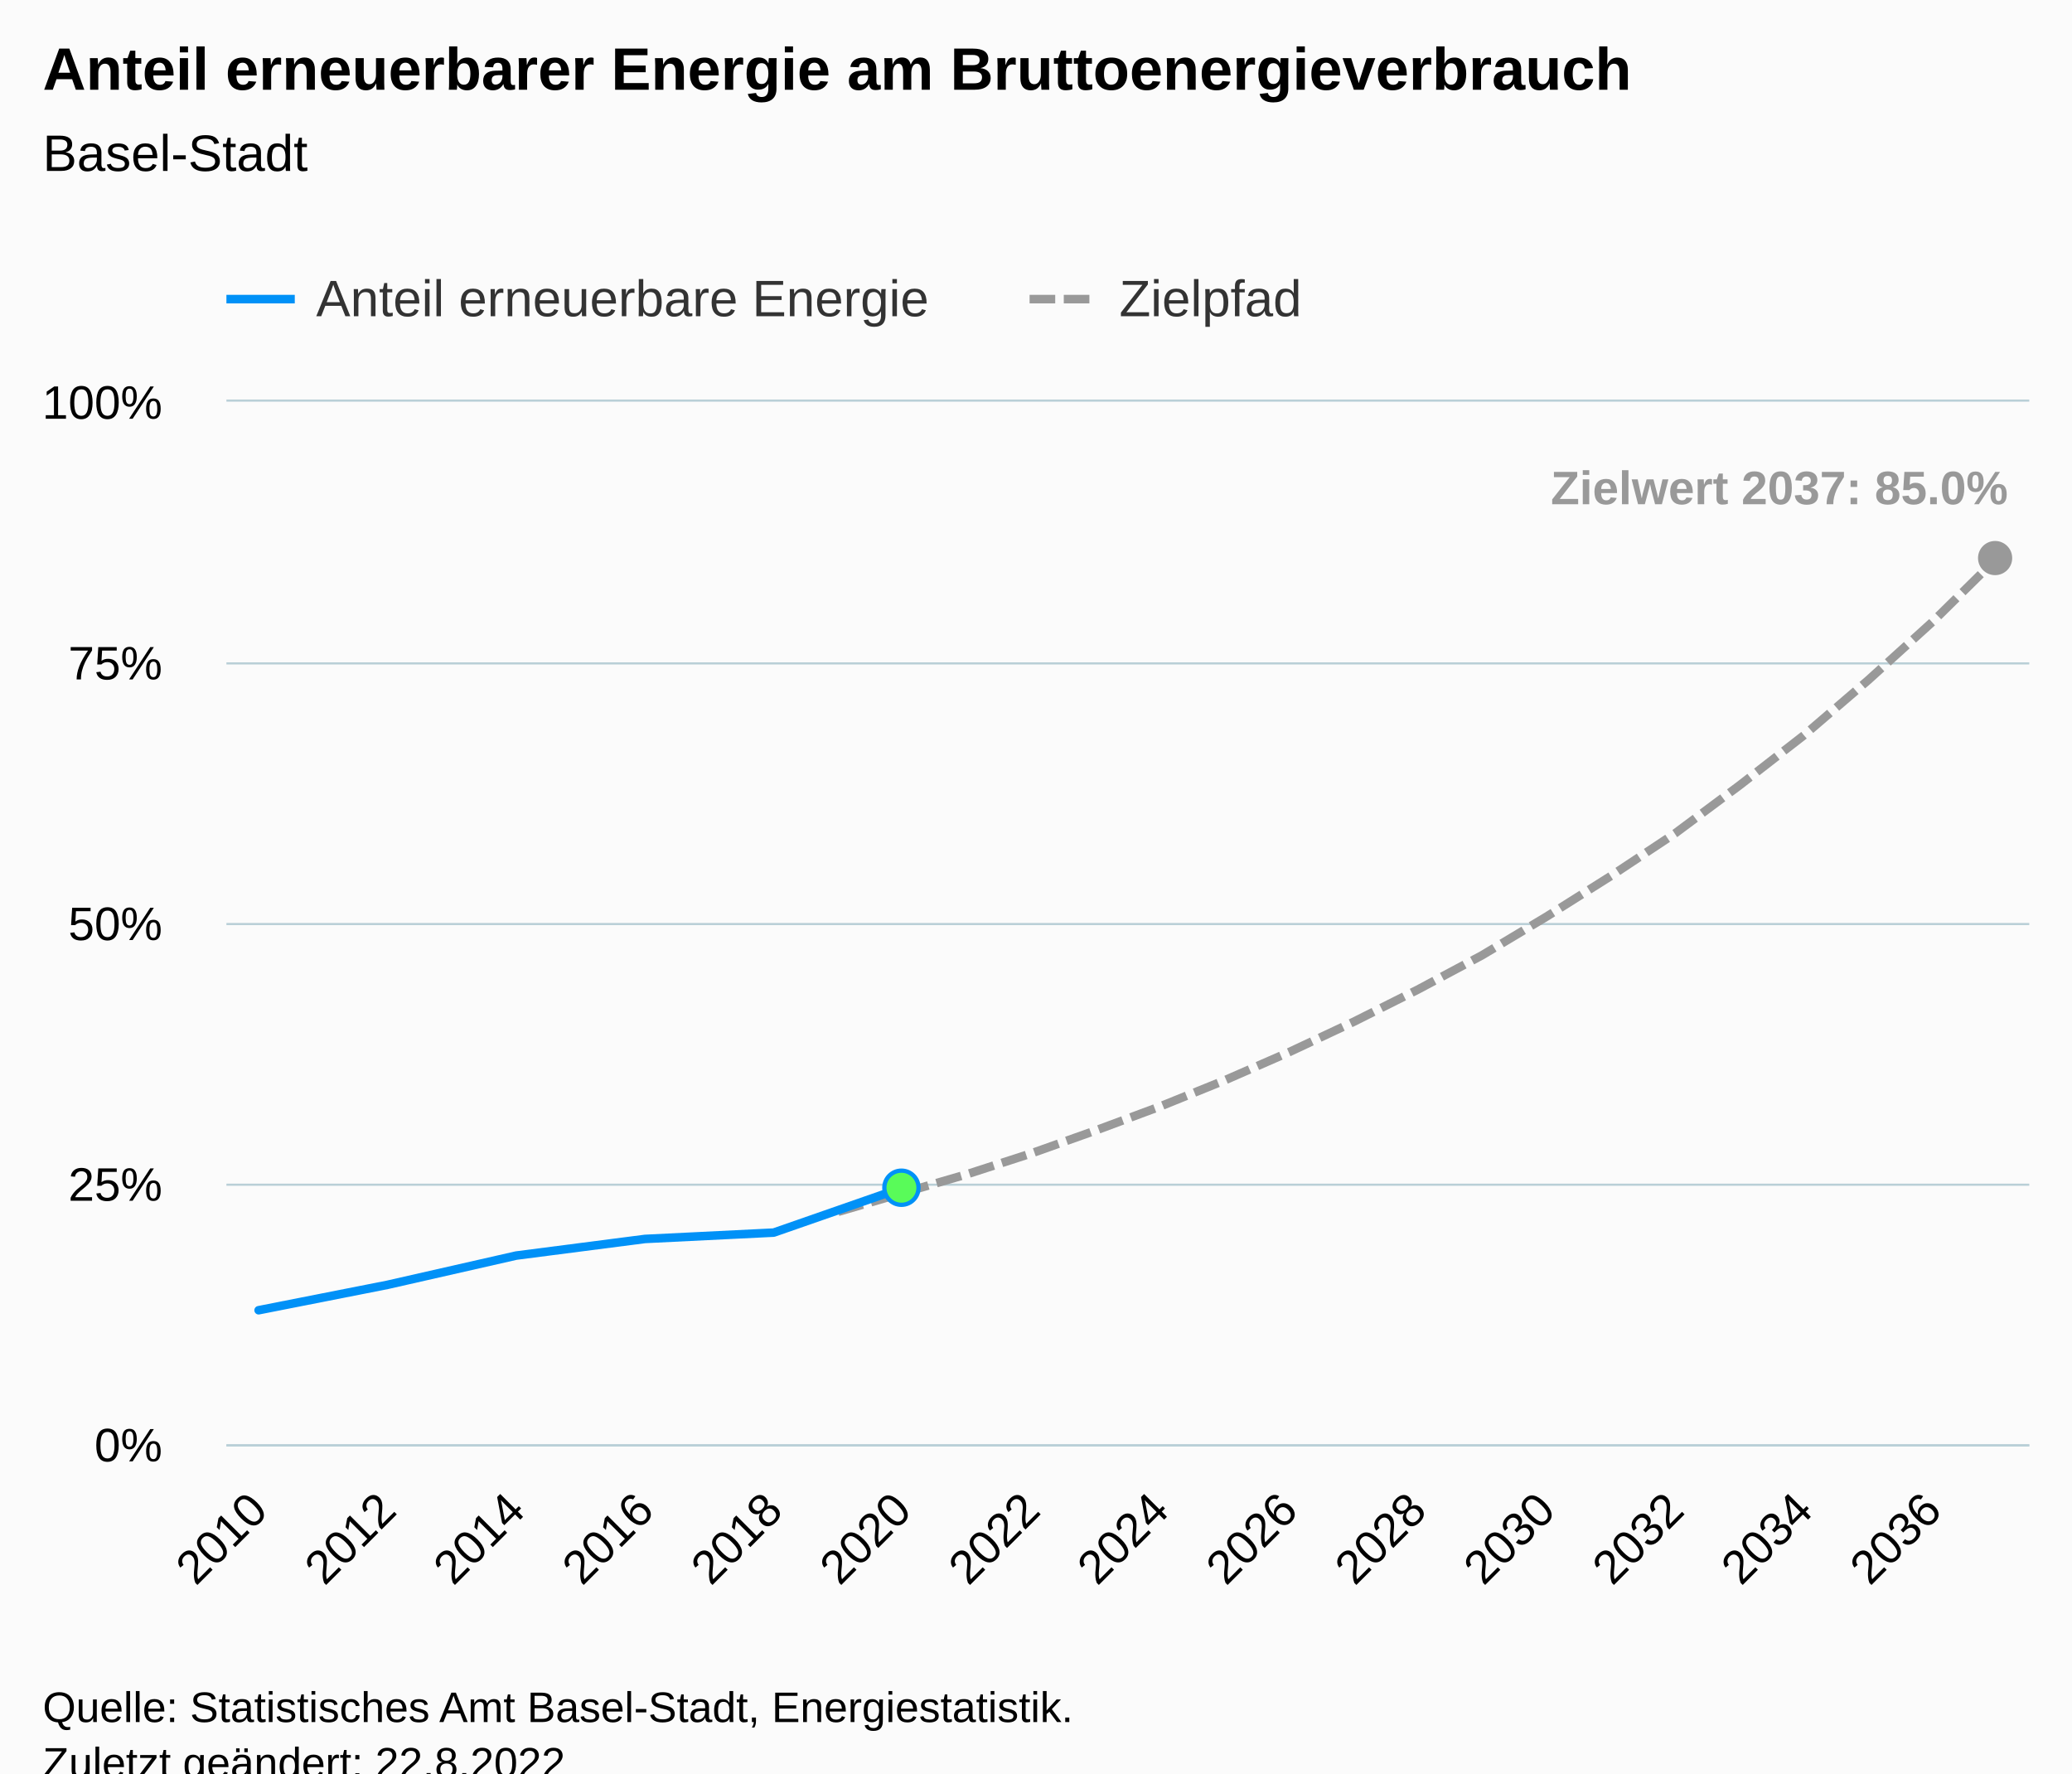
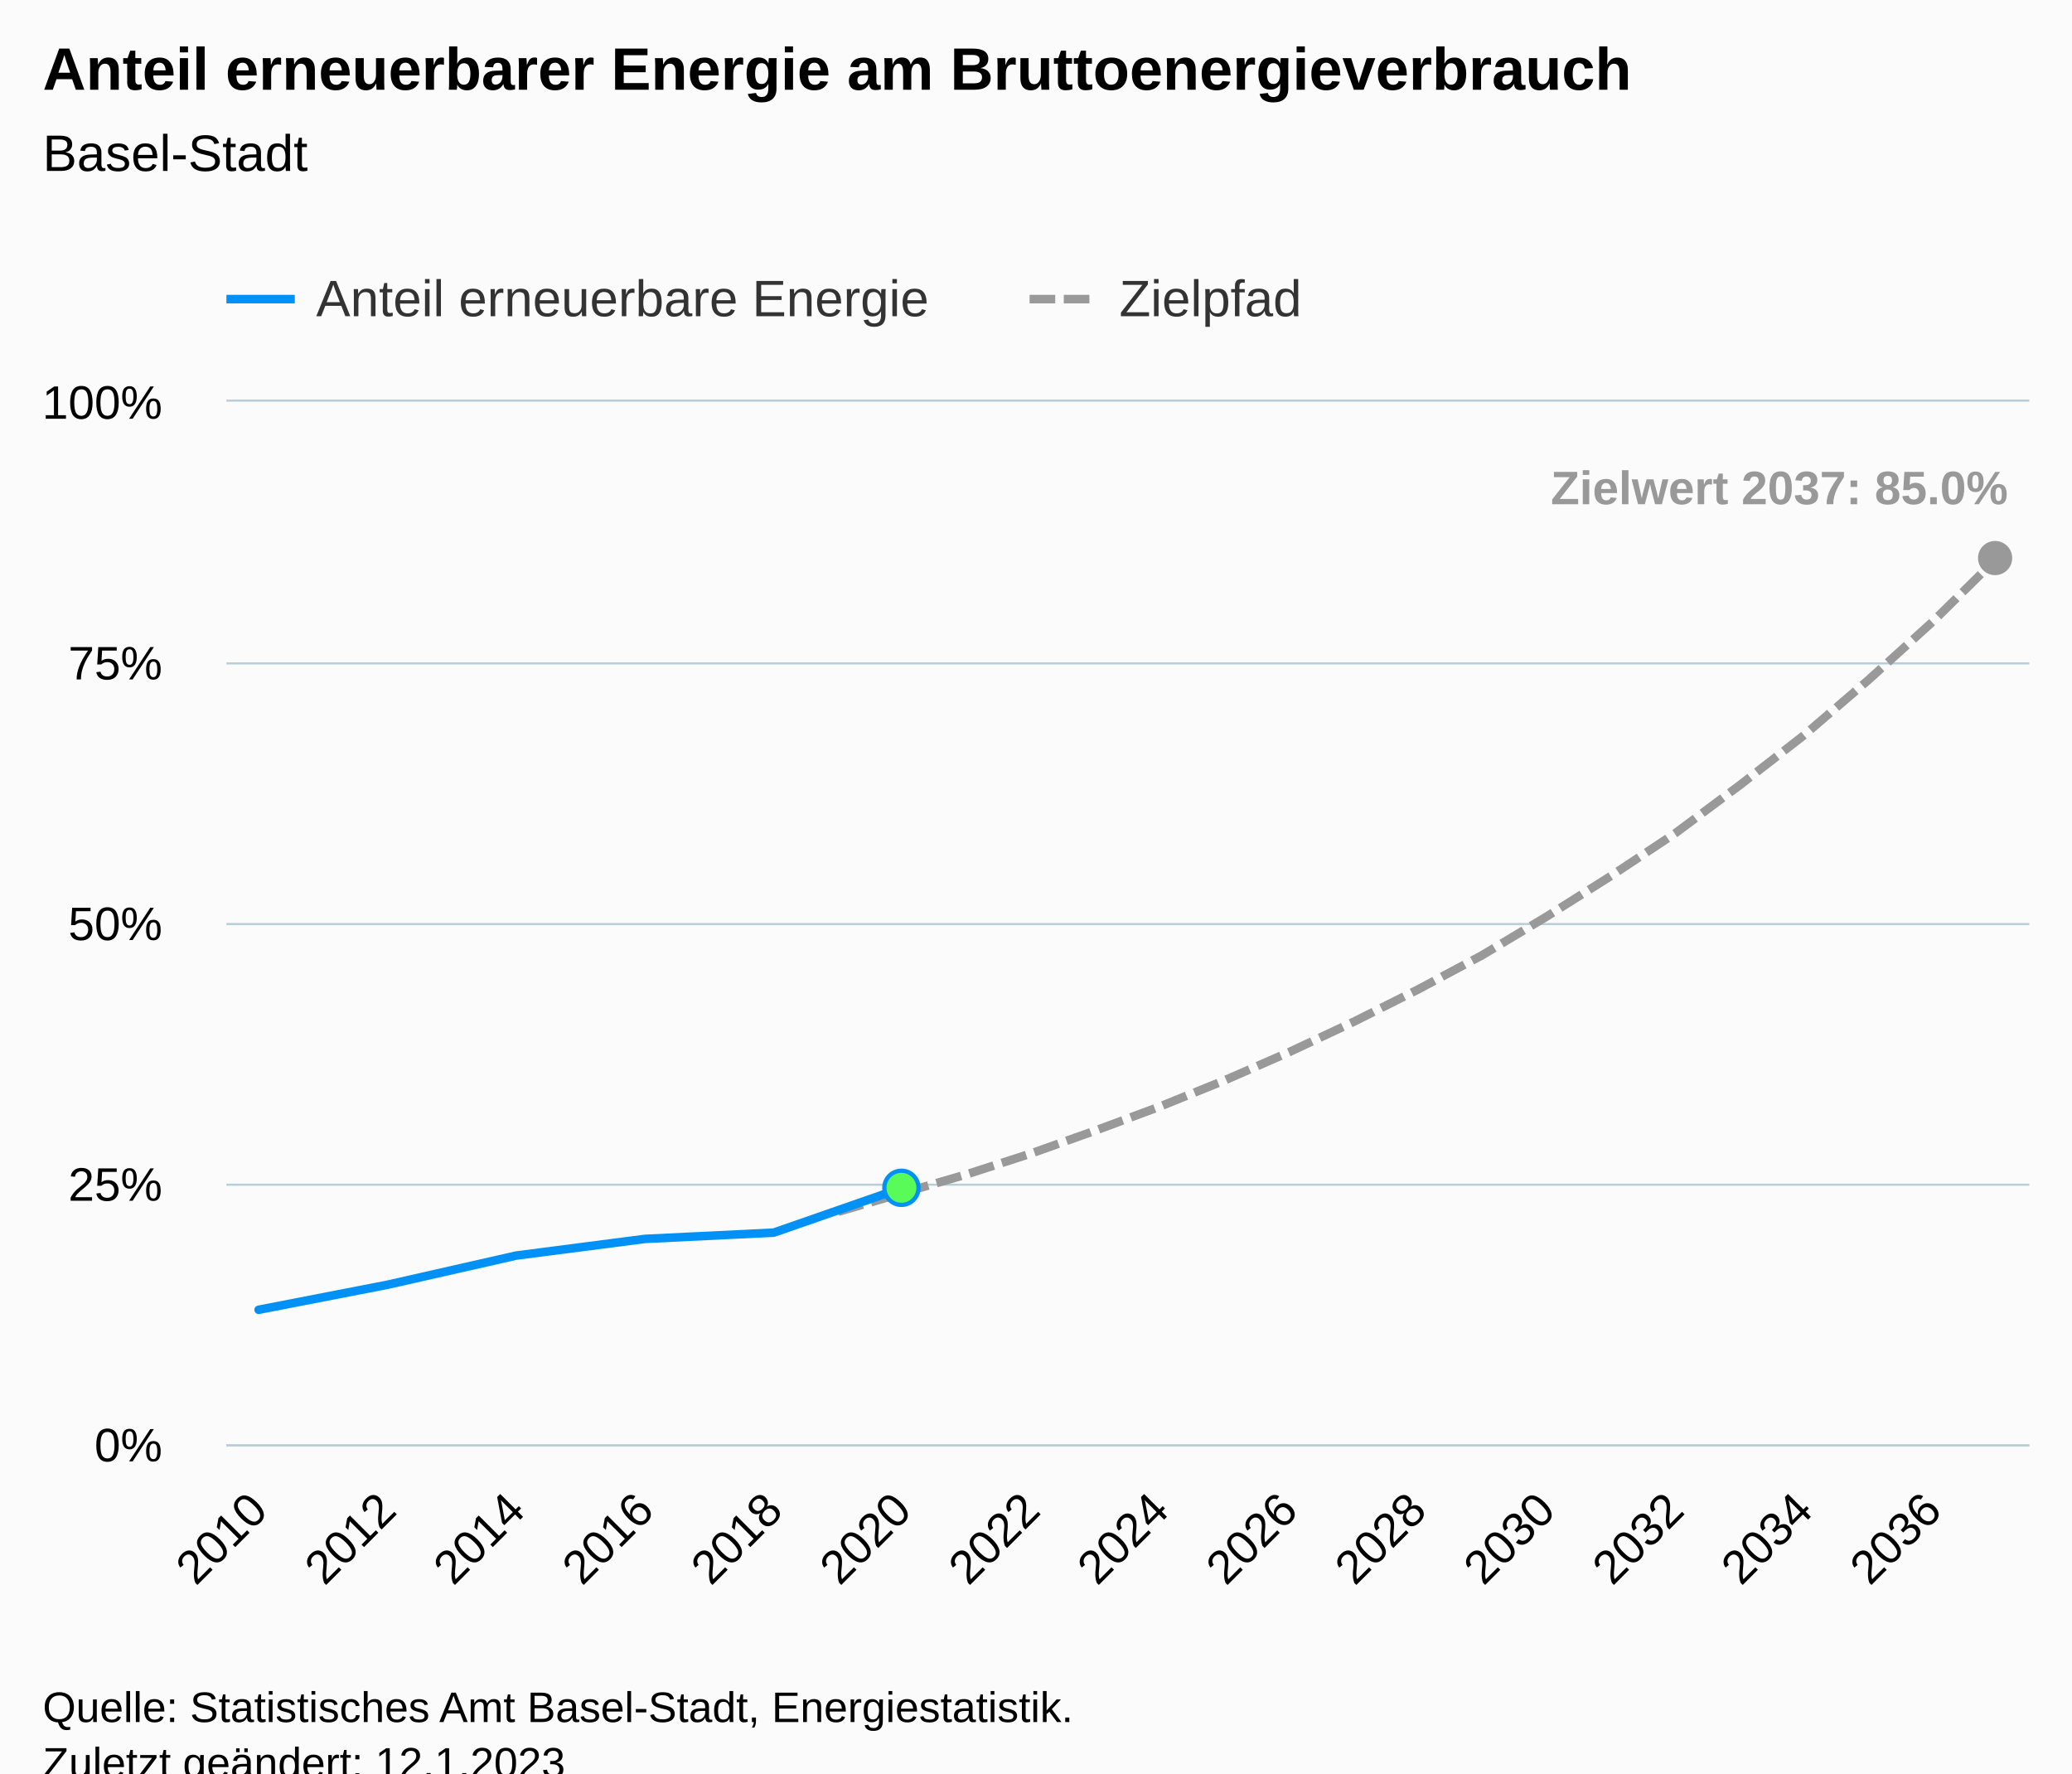
<svg xmlns="http://www.w3.org/2000/svg" version="1.1" class="highcharts-root" style="font-family:Arial;font-size:12px;" viewBox="0 0 485 415">
  <defs>
-     <clipPath id="highcharts-in1ptwc-91-">
+     <clipPath id="highcharts-q5h0403-91-">
      <rect x="0" y="0" width="422" height="244" fill="none" />
    </clipPath>
-     <clipPath id="highcharts-in1ptwc-120-">
+     <clipPath id="highcharts-q5h0403-120-">
      <rect x="0" y="0" width="422" height="244" fill="none" />
    </clipPath>
-     <clipPath id="highcharts-in1ptwc-177-">
+     <clipPath id="highcharts-q5h0403-177-">
      <rect x="53" y="94" width="422" height="244" fill="none" />
    </clipPath>
  </defs>
  <rect fill="#fbfbfb" class="highcharts-background" x="0" y="0" width="485" height="428" rx="0" ry="0" />
  <rect fill="none" class="highcharts-plot-background" x="53" y="94" width="422" height="244" />
  <g class="highcharts-pane-group" data-z-index="0" />
  <g class="highcharts-grid highcharts-xaxis-grid" data-z-index="1">
    <path fill="none" data-z-index="1" class="highcharts-grid-line" d="M 60.5 94 L 60.5 338" opacity="1" />
    <path fill="none" data-z-index="1" class="highcharts-grid-line" d="M 90.5 94 L 90.5 338" opacity="1" />
    <path fill="none" data-z-index="1" class="highcharts-grid-line" d="M 120.5 94 L 120.5 338" opacity="1" />
    <path fill="none" data-z-index="1" class="highcharts-grid-line" d="M 150.5 94 L 150.5 338" opacity="1" />
    <path fill="none" data-z-index="1" class="highcharts-grid-line" d="M 180.5 94 L 180.5 338" opacity="1" />
    <path fill="none" data-z-index="1" class="highcharts-grid-line" d="M 210.5 94 L 210.5 338" opacity="1" />
    <path fill="none" data-z-index="1" class="highcharts-grid-line" d="M 240.5 94 L 240.5 338" opacity="1" />
    <path fill="none" data-z-index="1" class="highcharts-grid-line" d="M 271.5 94 L 271.5 338" opacity="1" />
    <path fill="none" data-z-index="1" class="highcharts-grid-line" d="M 301.5 94 L 301.5 338" opacity="1" />
    <path fill="none" data-z-index="1" class="highcharts-grid-line" d="M 331.5 94 L 331.5 338" opacity="1" />
    <path fill="none" data-z-index="1" class="highcharts-grid-line" d="M 361.5 94 L 361.5 338" opacity="1" />
    <path fill="none" data-z-index="1" class="highcharts-grid-line" d="M 391.5 94 L 391.5 338" opacity="1" />
    <path fill="none" data-z-index="1" class="highcharts-grid-line" d="M 421.5 94 L 421.5 338" opacity="1" />
    <path fill="none" data-z-index="1" class="highcharts-grid-line" d="M 451.5 94 L 451.5 338" opacity="1" />
  </g>
  <g class="highcharts-grid highcharts-yaxis-grid" data-z-index="1">
    <path fill="none" stroke="#B9CFD7" stroke-width="0.5" data-z-index="1" class="highcharts-grid-line" d="M 53 338.25 L 475 338.25" opacity="1" />
    <path fill="none" stroke="#B9CFD7" stroke-width="0.5" data-z-index="1" class="highcharts-grid-line" d="M 53 277.25 L 475 277.25" opacity="1" />
    <path fill="none" stroke="#B9CFD7" stroke-width="0.5" data-z-index="1" class="highcharts-grid-line" d="M 53 216.25 L 475 216.25" opacity="1" />
    <path fill="none" stroke="#B9CFD7" stroke-width="0.5" data-z-index="1" class="highcharts-grid-line" d="M 53 155.25 L 475 155.25" opacity="1" />
    <path fill="none" stroke="#B9CFD7" stroke-width="0.5" data-z-index="1" class="highcharts-grid-line" d="M 53 93.75 L 475 93.75" opacity="1" />
  </g>
  <rect fill="none" class="highcharts-plot-border" data-z-index="1" x="53" y="94" width="422" height="244" />
  <g class="highcharts-axis highcharts-xaxis" data-z-index="2">
    <path fill="none" class="highcharts-axis-line" stroke="#B9CFD7" stroke-width="0.5" data-z-index="7" d="M 53 338.25 L 475 338.25" />
  </g>
  <g class="highcharts-axis highcharts-yaxis" data-z-index="2">
    <path fill="none" class="highcharts-axis-line" data-z-index="7" d="M 53 94 L 53 338" />
  </g>
  <g class="highcharts-series-group" data-z-index="3">
-     <g class="highcharts-series highcharts-series-1 highcharts-line-series" data-z-index="0.1" opacity="1" transform="translate(53,94) scale(1 1)" clip-path="url(#highcharts-in1ptwc-120-)">
+     <g class="highcharts-series highcharts-series-1 highcharts-line-series" data-z-index="0.1" opacity="1" transform="translate(53,94) scale(1 1)" clip-path="url(#highcharts-q5h0403-120-)">
      <path fill="none" d="M 143.179 189.588 L 158.25 185.196 L 173.321 180.804 L 188.393 175.924 L 203.464 170.556 L 218.536 164.944 L 233.607 158.844 L 248.679 152.256 L 263.75 145.18 L 278.821 137.616 L 293.893 129.564 L 308.964 120.536 L 324.036 111.02 L 339.107 101.016 L 354.179 89.792 L 369.25 78.08 L 384.321 65.148 L 399.393 51.484 L 414.464 36.6" class="highcharts-graph" data-z-index="1" stroke="#999999" stroke-width="2" stroke-dasharray="6,2" />
    </g>
    <g class="highcharts-markers highcharts-series-1 highcharts-line-series" data-z-index="0.1" opacity="1" transform="translate(53,94) scale(1 1)" clip-path="none">
      <path fill="#999999" d="M 414 40.6 A 4 4 0 1 1 414.004 40.6 Z" opacity="1" class="highcharts-point" />
    </g>
-     <g class="highcharts-series highcharts-series-2 highcharts-line-series highcharts-color-0" visibility="hidden" data-z-index="0.1" opacity="1" transform="translate(53,94) scale(1 1)" clip-path="url(#highcharts-in1ptwc-120-)">
+     <g class="highcharts-series highcharts-series-2 highcharts-line-series highcharts-color-0" visibility="hidden" data-z-index="0.1" opacity="1" transform="translate(53,94) scale(1 1)" clip-path="url(#highcharts-q5h0403-120-)">
      <path fill="none" d="M 158.25 244" class="highcharts-graph" data-z-index="1" stroke="#7cb5ec" stroke-width="2" stroke-linejoin="round" stroke-linecap="round" />
    </g>
    <g class="highcharts-markers highcharts-series-2 highcharts-line-series highcharts-color-0" visibility="hidden" data-z-index="0.1" opacity="1" transform="translate(53,94) scale(1 1)" clip-path="none" />
-     <g class="highcharts-series highcharts-series-0 highcharts-line-series" data-z-index="2" opacity="1" transform="translate(53,94) scale(1 1)" clip-path="url(#highcharts-in1ptwc-120-)">
-       <path fill="none" d="M 7.536 212.628 L 37.679 206.686 L 67.821 199.837 L 97.964 195.944 L 128.107 194.459 L 158.25 183.959" class="highcharts-graph" data-z-index="1" stroke="#0091f7" stroke-width="2" stroke-linejoin="round" stroke-linecap="round" />
+     <g class="highcharts-series highcharts-series-0 highcharts-line-series" data-z-index="2" opacity="1" transform="translate(53,94) scale(1 1)" clip-path="url(#highcharts-q5h0403-120-)">
+       <path fill="none" d="M 7.536 212.524 L 37.679 206.668 L 67.821 199.836 L 97.964 195.932 L 128.107 194.468 L 158.25 183.976" class="highcharts-graph" data-z-index="1" stroke="#0091f7" stroke-width="2" stroke-linejoin="round" stroke-linecap="round" />
    </g>
    <g class="highcharts-markers highcharts-series-0 highcharts-line-series" data-z-index="2" opacity="1" transform="translate(53,94) scale(1 1)" clip-path="none">
-       <path fill="#59fb59" d="M 158 187.959 A 4 4 0 1 1 158.004 187.959 Z" stroke="#0091f7" stroke-width="1" opacity="1" class="highcharts-point" />
+       <path fill="#59fb59" d="M 158 187.976 A 4 4 0 1 1 158.004 187.976 Z" stroke="#0091f7" stroke-width="1" opacity="1" class="highcharts-point" />
    </g>
  </g>
  <text x="10" text-anchor="start" class="highcharts-title" data-z-index="4" style="color:#000000;font-size:14px;font-weight:bold;fill:#000000;" y="21">
    <tspan>Anteil erneuerbarer Energie am Bruttoenergieverbrauch</tspan>
  </text>
  <text x="10" text-anchor="start" class="highcharts-subtitle" data-z-index="4" style="color:#000000;font-size:12px;font-weight:normal;fill:#000000;" y="40">
    <tspan>Basel-Stadt</tspan>
  </text>
  <text x="10" text-anchor="start" class="highcharts-caption" data-z-index="4" style="color:#666666;fill:#666666;" y="385" />
  <g class="highcharts-data-labels highcharts-series-1 highcharts-line-series" data-z-index="6" opacity="1" transform="translate(53,94) scale(1 1)">
    <g class="highcharts-label highcharts-data-label highcharts-data-label-color-undefined" data-z-index="1" transform="translate(305,8)">
      <text x="5" data-z-index="1" y="16" style="color:#999999;font-size:11px;font-weight:bold;fill:#999999;">
        <tspan>Zielwert 2037: 85.0%</tspan>
      </text>
    </g>
  </g>
  <g class="highcharts-legend" data-z-index="7" transform="translate(45,56)">
    <rect fill="none" class="highcharts-legend-box" rx="0" ry="0" x="0" y="0" width="269" height="26" visibility="visible" />
    <g data-z-index="1">
      <g>
        <g class="highcharts-legend-item highcharts-line-series highcharts-color-undefined highcharts-series-0" data-z-index="1" transform="translate(8,3)">
          <path fill="none" d="M 0 11 L 16 11" class="highcharts-graph" stroke="#0091f7" stroke-width="2" />
          <text x="21" style="color:#333333;cursor:pointer;font-size:12px;font-weight:normal;fill:#333333;" text-anchor="start" data-z-index="2" y="15">
            <tspan>Anteil erneuerbare Energie</tspan>
          </text>
        </g>
        <g class="highcharts-legend-item highcharts-line-series highcharts-color-undefined highcharts-series-1" data-z-index="1" transform="translate(196,3)">
          <path fill="none" d="M 0 11 L 16 11" class="highcharts-graph" stroke-dasharray="6,2" stroke="#999999" stroke-width="2" />
          <text x="21" y="15" style="color:#333333;cursor:pointer;font-size:12px;font-weight:normal;fill:#333333;" text-anchor="start" data-z-index="2">
            <tspan>Zielpfad</tspan>
          </text>
        </g>
      </g>
    </g>
  </g>
  <g class="highcharts-axis-labels highcharts-xaxis-labels" data-z-index="7">
    <text x="63.128" style="color:#000000;cursor:default;font-size:11px;fill:#000000;" text-anchor="end" transform="translate(0,0) rotate(-45 63.12844 354)" y="354" opacity="1">2010</text>
    <text x="93.271" style="color:#000000;cursor:default;font-size:11px;fill:#000000;" text-anchor="end" transform="translate(0,0) rotate(-45 93.2713 354)" y="354" opacity="1">2012</text>
    <text x="123.414" style="color:#000000;cursor:default;font-size:11px;fill:#000000;" text-anchor="end" transform="translate(0,0) rotate(-45 123.4142 354)" y="354" opacity="1">2014</text>
    <text x="153.557" style="color:#000000;cursor:default;font-size:11px;fill:#000000;" text-anchor="end" transform="translate(0,0) rotate(-45 153.557 354)" y="354" opacity="1">2016</text>
    <text x="183.7" style="color:#000000;cursor:default;font-size:11px;fill:#000000;" text-anchor="end" transform="translate(0,0) rotate(-45 183.6999 354)" y="354" opacity="1">2018</text>
    <text x="213.843" style="color:#000000;cursor:default;font-size:11px;fill:#000000;" text-anchor="end" transform="translate(0,0) rotate(-45 213.8427 354)" y="354" opacity="1">2020</text>
    <text x="243.986" style="color:#000000;cursor:default;font-size:11px;fill:#000000;" text-anchor="end" transform="translate(0,0) rotate(-45 243.9856 354)" y="354" opacity="1">2022</text>
    <text x="274.128" style="color:#000000;cursor:default;font-size:11px;fill:#000000;" text-anchor="end" transform="translate(0,0) rotate(-45 274.1284 354)" y="354" opacity="1">2024</text>
    <text x="304.271" style="color:#000000;cursor:default;font-size:11px;fill:#000000;" text-anchor="end" transform="translate(0,0) rotate(-45 304.2713 354)" y="354" opacity="1">2026</text>
    <text x="334.414" style="color:#000000;cursor:default;font-size:11px;fill:#000000;" text-anchor="end" transform="translate(0,0) rotate(-45 334.4142 354)" y="354" opacity="1">2028</text>
    <text x="364.557" style="color:#000000;cursor:default;font-size:11px;fill:#000000;" text-anchor="end" transform="translate(0,0) rotate(-45 364.557 354)" y="354" opacity="1">2030</text>
    <text x="394.7" style="color:#000000;cursor:default;font-size:11px;fill:#000000;" text-anchor="end" transform="translate(0,0) rotate(-45 394.6999 354)" y="354" opacity="1">2032</text>
    <text x="424.843" style="color:#000000;cursor:default;font-size:11px;fill:#000000;" text-anchor="end" transform="translate(0,0) rotate(-45 424.8427 354)" y="354" opacity="1">2034</text>
    <text x="454.986" style="color:#000000;cursor:default;font-size:11px;fill:#000000;" text-anchor="end" transform="translate(0,0) rotate(-45 454.9856 354)" y="354" opacity="1">2036</text>
  </g>
  <g class="highcharts-axis-labels highcharts-yaxis-labels" data-z-index="7">
    <text x="38" style="color:#000000;cursor:default;font-size:11px;fill:#000000;" text-anchor="end" transform="translate(0,0)" y="342" opacity="1">0%</text>
    <text x="38" style="color:#000000;cursor:default;font-size:11px;fill:#000000;" text-anchor="end" transform="translate(0,0)" y="281" opacity="1">25%</text>
    <text x="38" style="color:#000000;cursor:default;font-size:11px;fill:#000000;" text-anchor="end" transform="translate(0,0)" y="220" opacity="1">50%</text>
    <text x="38" style="color:#000000;cursor:default;font-size:11px;fill:#000000;" text-anchor="end" transform="translate(0,0)" y="159" opacity="1">75%</text>
    <text x="38" style="color:#000000;cursor:default;font-size:11px;fill:#000000;" text-anchor="end" transform="translate(0,0)" y="98" opacity="1">100%</text>
  </g>
  <text x="10" class="highcharts-credits" text-anchor="start" data-z-index="8" style="cursor:default;color:#000000;font-size:10px;fill:#000000;" y="403">
    <tspan>Quelle: Statistisches Amt Basel-Stadt, Energiestatistik.</tspan>
-     <tspan x="10" dy="13">Zuletzt geändert: 22.8.2022</tspan>
+     <tspan x="10" dy="13">Zuletzt geändert: 12.1.2023</tspan>
  </text>
-   <g class="highcharts-control-points" data-z-index="99" clip-path="url(#highcharts-in1ptwc-177-)" />
+   <g class="highcharts-control-points" data-z-index="99" clip-path="url(#highcharts-q5h0403-177-)" />
</svg>
